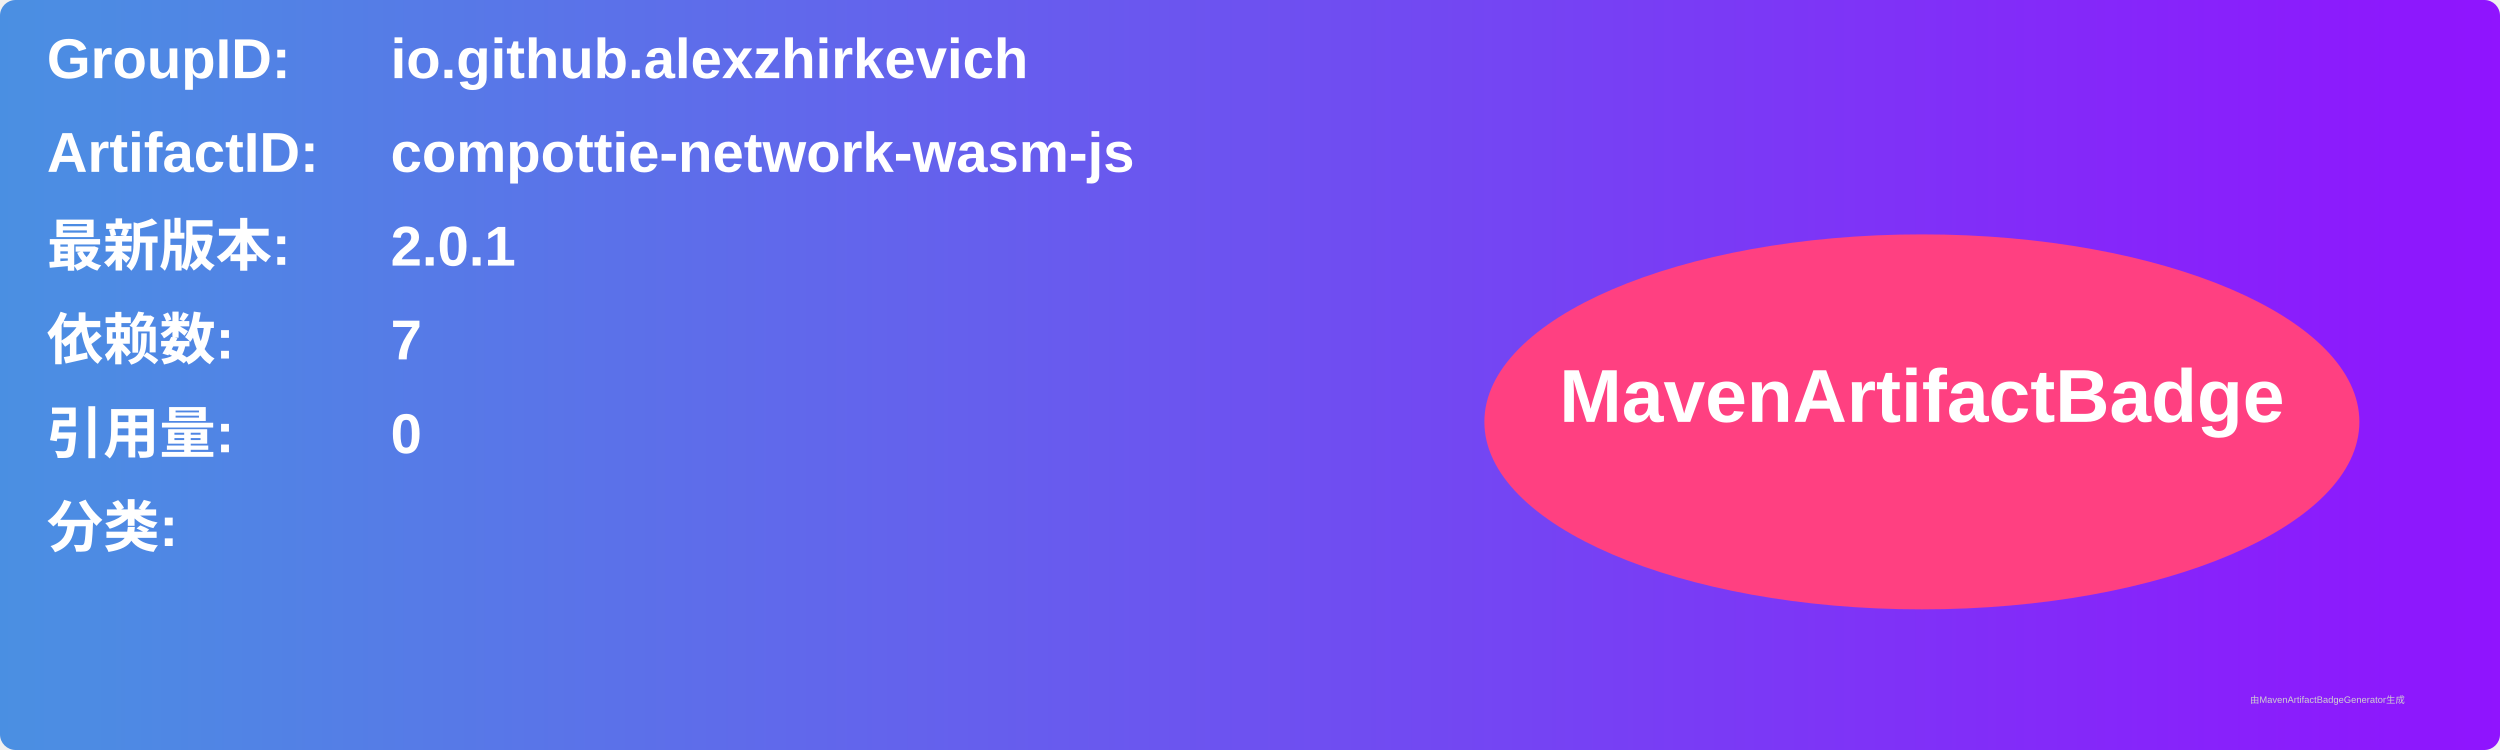
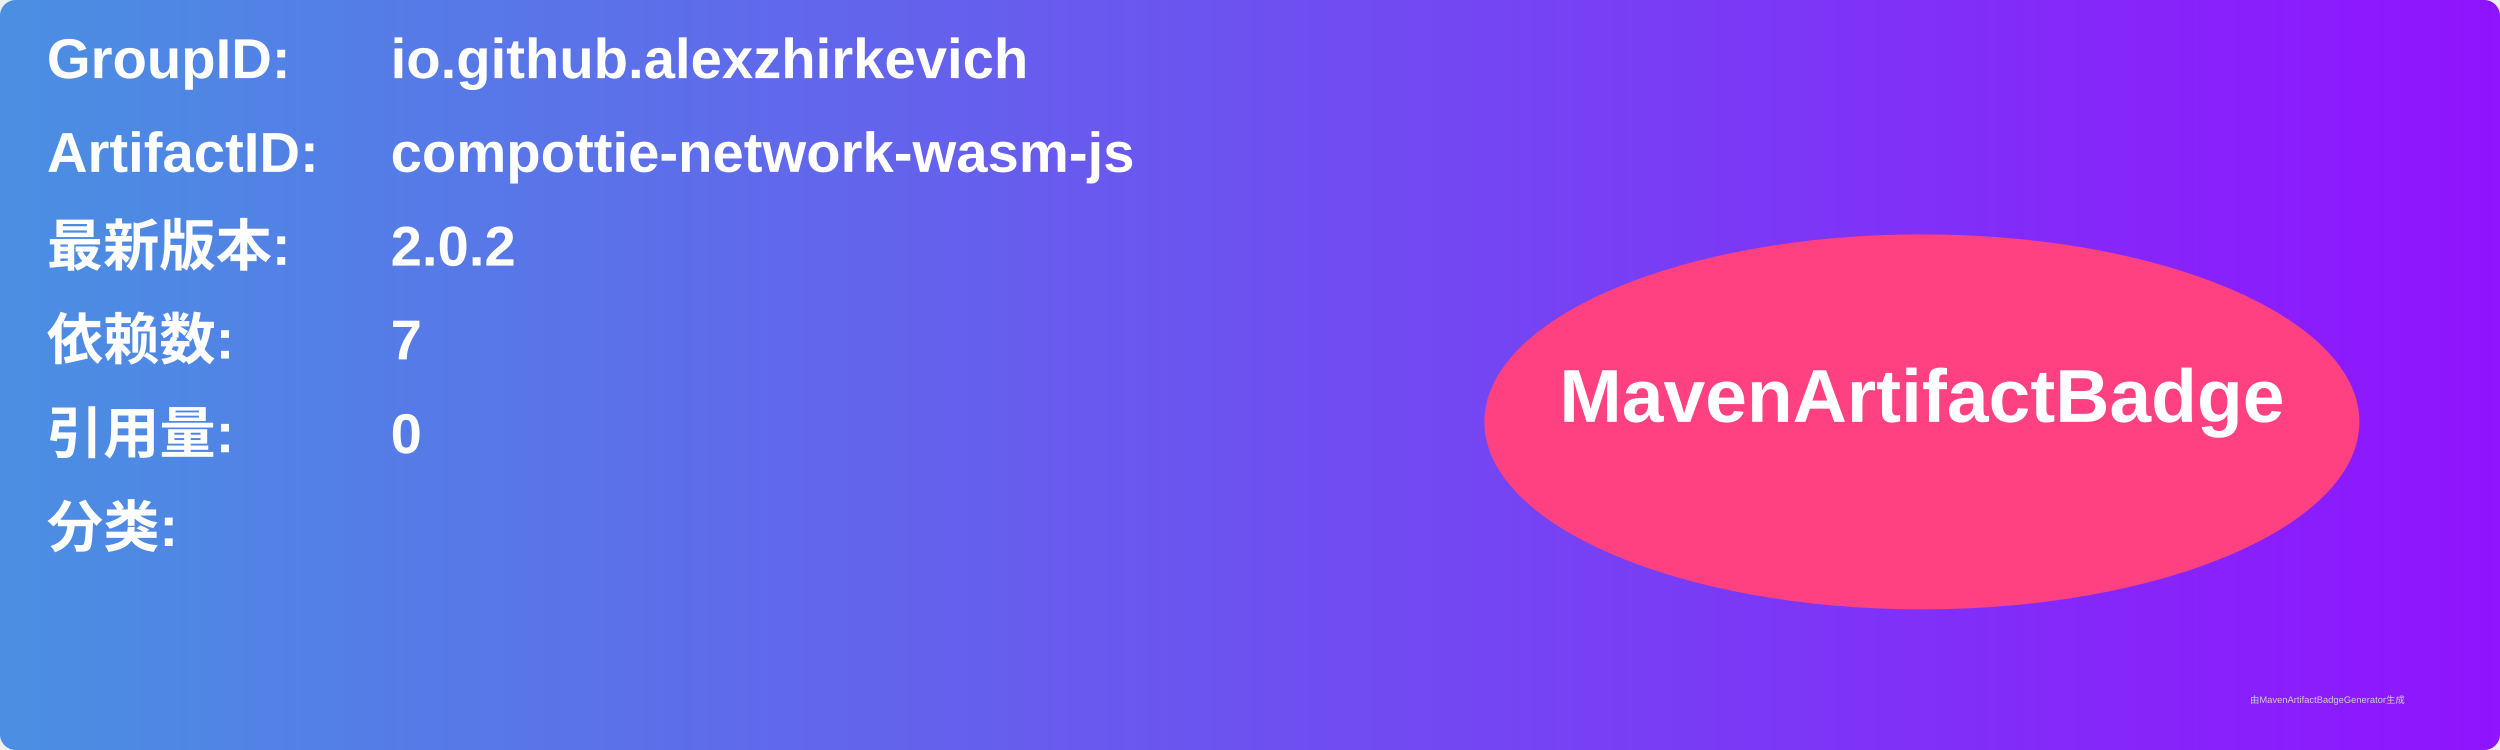
<svg xmlns="http://www.w3.org/2000/svg" width="800" height="240" viewBox="0 0 800 240">
  <linearGradient id="grad" x1="0%" y1="0%" x2="100%" y2="0%">
    <stop offset="0%" stop-color="#4a90e2" />
    <stop offset="100%" stop-color="#9013fe" />
  </linearGradient>
  <rect width="100%" height="100%" rx="5" ry="5" fill="url(#grad)" />
  <g transform="translate(15, 15)">
    <text x="0" y="10" font-family="Arial" font-size="18" fill="white" font-weight="bold" width="260">GroupID:</text>
    <text x="110" y="10" font-family="Arial" font-size="18" fill="white" font-weight="bold" width="460">io.github.alexzhirkevich</text>
    <text x="0" y="40" font-family="Arial" font-size="18" fill="white" font-weight="bold" width="260">ArtifactID:</text>
    <text x="110" y="40" font-family="Arial" font-size="18" fill="white" font-weight="bold" width="460">compottie-network-wasm-js</text>
    <text x="0" y="70" font-family="Arial" font-size="18" fill="white" font-weight="bold">最新版本:</text>
    <text x="110" y="70" font-family="Arial" font-size="18" fill="white" font-weight="bold">
-       <tspan font-weight="bold">2.0.1</tspan>
+       <tspan font-weight="bold">2.0.2</tspan>
    </text>
    <text x="0" y="100" font-family="Arial" font-size="18" fill="white" font-weight="bold">依赖数: </text>
    <text x="110" y="100" font-family="Arial" font-size="18" fill="white">
      <tspan font-weight="bold">7</tspan>
    </text>
    <text x="0" y="130" font-family="Arial" font-size="18" fill="white" font-weight="bold">引用量: </text>
    <text x="110" y="130" font-family="Arial" font-size="18" fill="white">
      <tspan font-weight="bold">0</tspan>
    </text>
    <text x="0" y="160" font-family="Arial" font-size="18" fill="white" font-weight="bold">分类:</text>
    <text x="10" y="190" font-family="Arial" font-size="10" fill="white">
      <tspan font-weight="bold" />
    </text>
    <ellipse cx="600" cy="120" rx="140" ry="60" fill="#ff4081" />
    <text x="600" y="120" text-anchor="middle" font-family="Arial" font-size="24" fill="white" font-weight="bold">MavenArtifactBadge</text>
  </g>
  <text x="720" y="225" font-family="Arial" font-size="3" fill="#d0d0d0">由MavenArtifactBadgeGenerator生成</text>
</svg>
